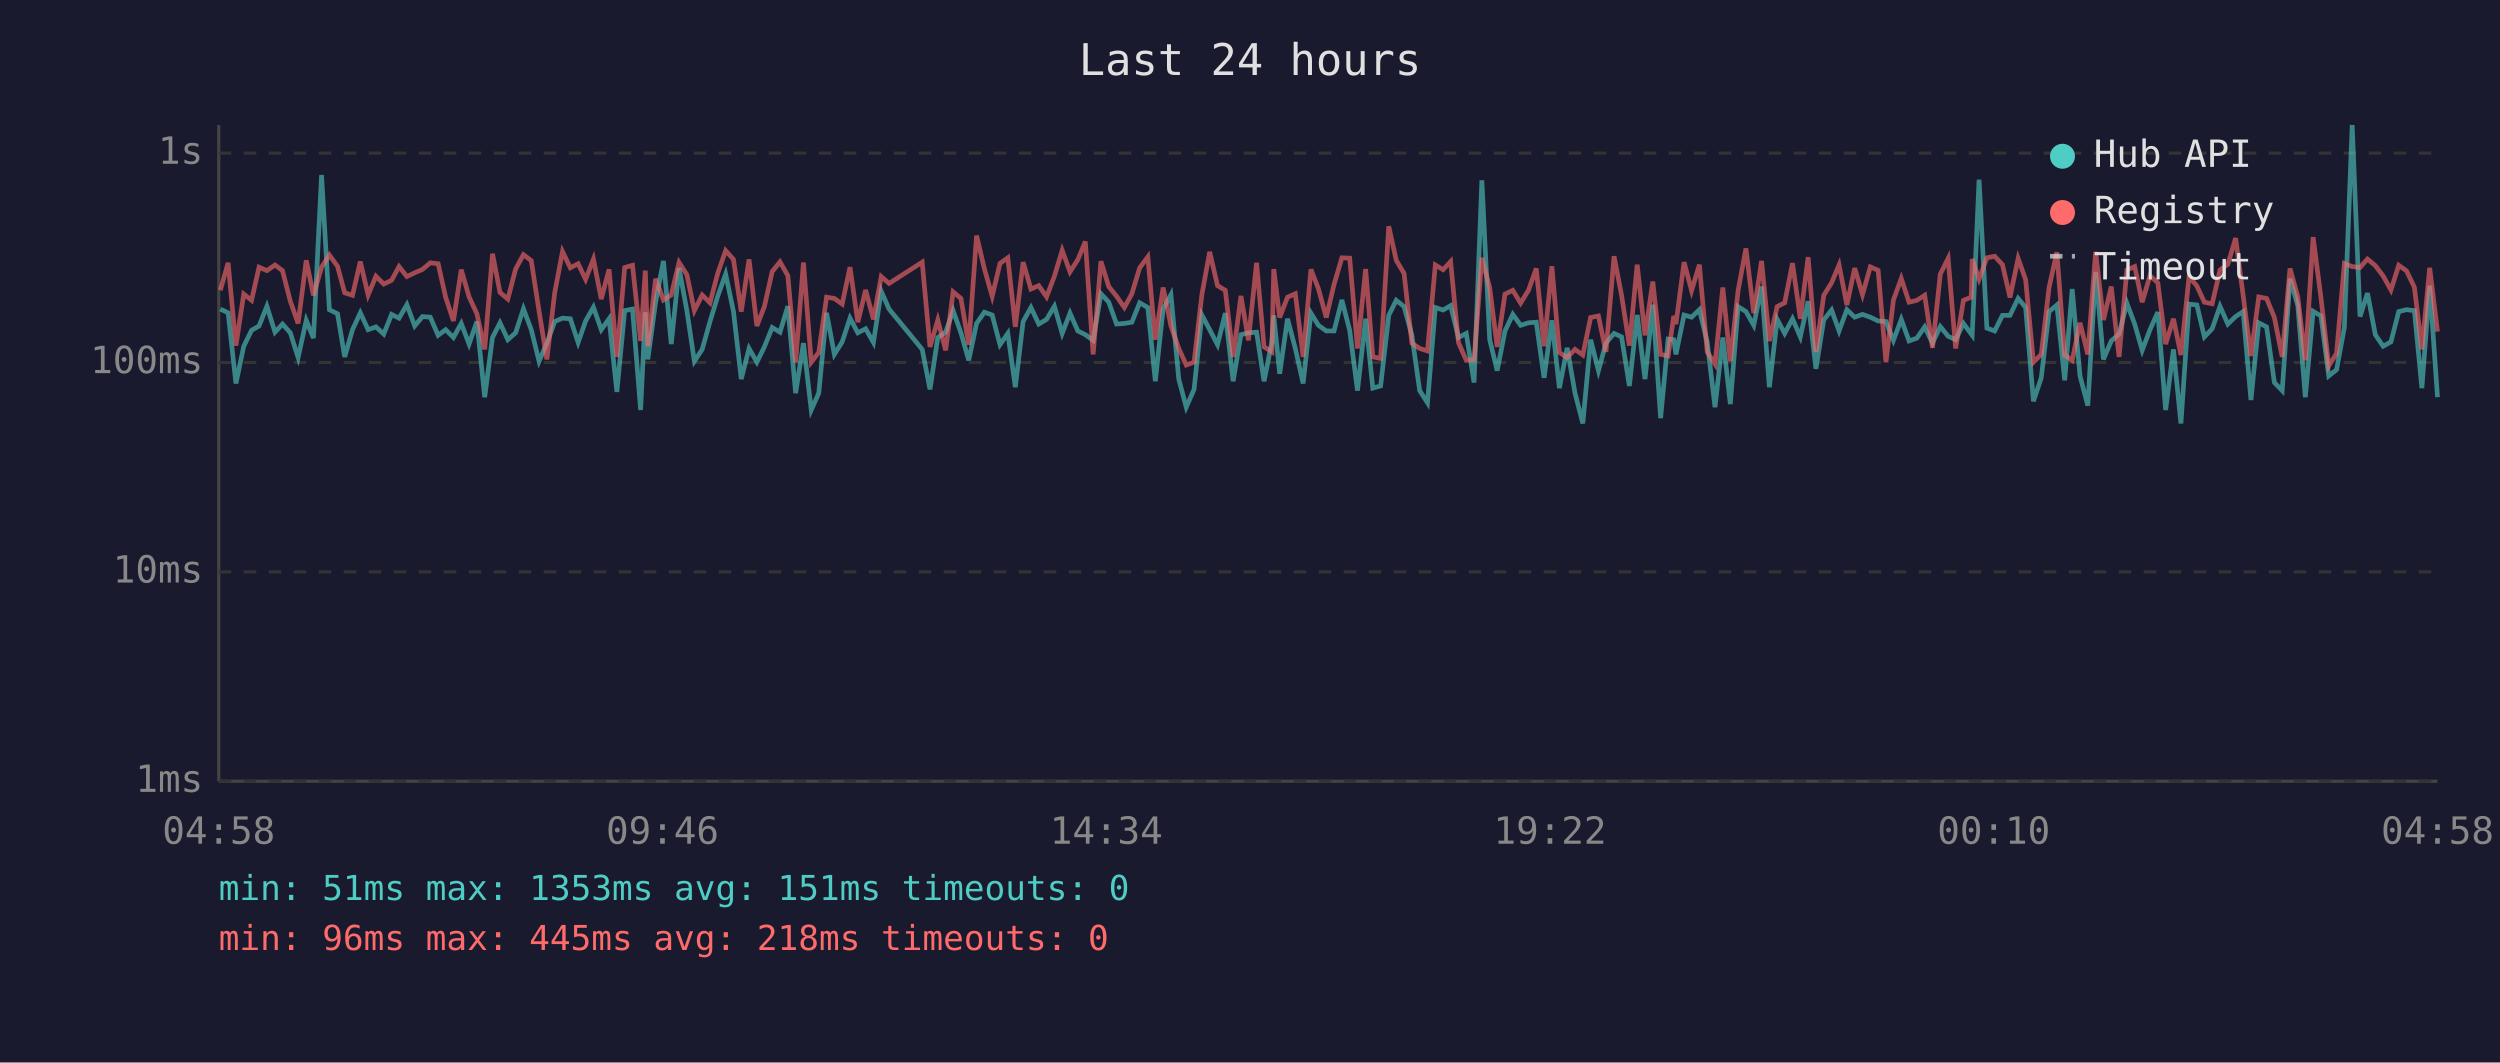
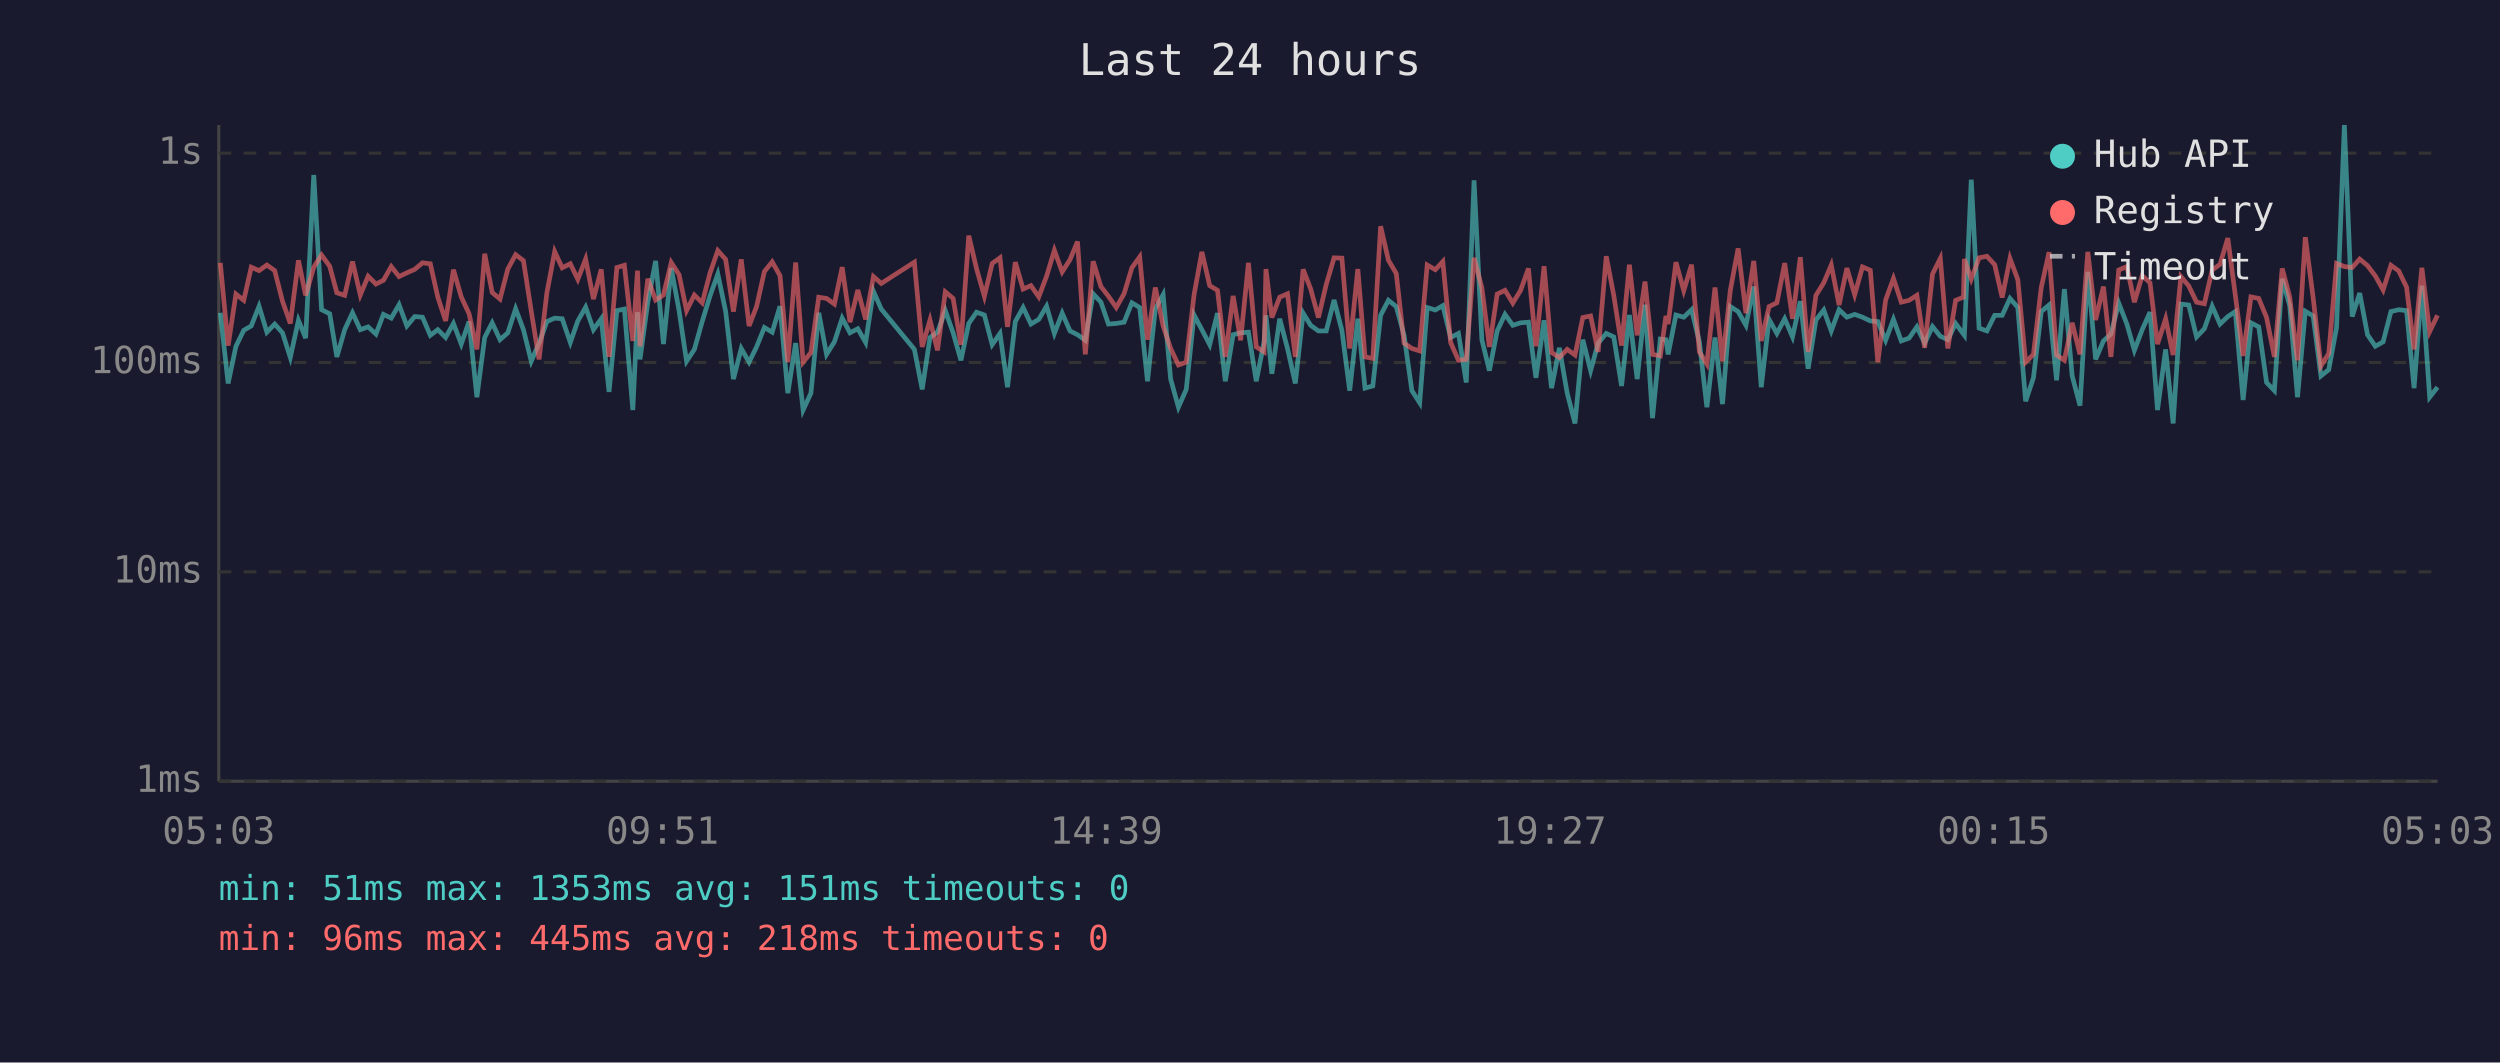
<svg xmlns="http://www.w3.org/2000/svg" viewBox="0 0 800 340" font-family="monospace" font-size="12">
  <rect width="800" height="340" fill="#1a1a2e" />
  <text x="400" y="24" fill="#e0e0e0" font-size="14" text-anchor="middle">Last 24 hours</text>
  <line x1="70" y1="40" x2="70" y2="250" stroke="#444" stroke-width="1" />
  <line x1="70" y1="250" x2="780" y2="250" stroke="#444" stroke-width="1" />
  <line x1="70" y1="250" x2="780" y2="250" stroke="#333" stroke-width="1" stroke-dasharray="4" />
  <text x="65" y="250" fill="#888" text-anchor="end" dominant-baseline="middle">1ms</text>
  <line x1="70" y1="183" x2="780" y2="183" stroke="#333" stroke-width="1" stroke-dasharray="4" />
  <text x="65" y="183" fill="#888" text-anchor="end" dominant-baseline="middle">10ms</text>
  <line x1="70" y1="116" x2="780" y2="116" stroke="#333" stroke-width="1" stroke-dasharray="4" />
  <text x="65" y="116" fill="#888" text-anchor="end" dominant-baseline="middle">100ms</text>
  <line x1="70" y1="49" x2="780" y2="49" stroke="#333" stroke-width="1" stroke-dasharray="4" />
  <text x="65" y="49" fill="#888" text-anchor="end" dominant-baseline="middle">1s</text>
-   <text x="70" y="270" fill="#888" text-anchor="middle">04:58</text>
-   <text x="212" y="270" fill="#888" text-anchor="middle">09:46</text>
-   <text x="354" y="270" fill="#888" text-anchor="middle">14:34</text>
-   <text x="496" y="270" fill="#888" text-anchor="middle">19:22</text>
-   <text x="638" y="270" fill="#888" text-anchor="middle">00:10</text>
-   <text x="780" y="270" fill="#888" text-anchor="middle">04:58</text>
-   <polyline points="70.5,98.9 73.0,100.1 75.5,122.7 78.0,110.8 80.5,105.7 82.9,104.3 85.4,98.0 88.0,106.3 90.4,103.7 92.9,106.5 95.4,114.4 98.0,102.5 100.3,108.2 102.9,56.0 105.4,99.1 108.0,100.4 110.3,114.2 112.8,105.5 115.3,100.1 117.8,105.5 120.3,104.6 122.8,106.9 125.3,100.6 127.7,101.8 130.2,97.5 132.7,104.3 135.2,101.3 137.7,101.5 140.2,107.3 142.6,105.5 145.1,108.0 147.6,103.5 150.1,110.1 152.6,102.9 155.1,127.1 157.6,108.0 160.0,103.3 162.5,108.7 165.0,106.5 167.5,98.8 170.0,105.5 172.5,115.6 175.0,109.8 177.5,102.9 180.0,101.8 182.5,102.0 185.0,109.6 187.4,102.7 189.9,98.3 192.4,105.5 194.9,102.0 197.4,125.4 199.9,99.4 202.4,98.9 205.0,131.2 206.5,99.9 207.3,115.0 209.8,96.7 212.3,83.5 214.8,110.1 217.3,85.8 219.8,99.4 222.2,115.6 224.7,111.8 227.2,102.9 229.7,94.7 232.2,87.7 234.7,99.6 237.2,121.3 239.7,111.5 242.2,115.9 244.6,111.0 247.1,104.8 249.6,106.3 252.1,98.0 254.6,125.8 257.1,109.8 259.6,131.2 262.0,125.8 264.5,100.1 267.0,113.4 269.5,109.4 272.0,101.8 274.5,106.5 277.0,105.2 279.5,109.6 282.0,93.2 284.5,98.9 295.1,111.8 297.6,124.6 300.1,108.0 302.6,106.3 305.0,99.4 307.5,106.5 310.0,115.3 312.5,103.5 315.0,99.9 317.5,100.8 320.0,110.3 322.5,106.7 324.9,123.9 327.4,102.9 329.9,98.4 332.4,103.7 334.9,102.2 337.4,98.0 339.9,106.7 342.4,100.2 344.9,105.9 347.3,107.1 349.8,108.9 352.3,94.0 354.8,96.7 357.3,103.7 359.8,103.5 362.2,103.1 364.7,96.9 367.3,98.4 369.7,122.0 372.2,98.9 374.7,94.3 377.2,121.3 379.6,130.3 382.1,124.6 384.6,100.8 387.1,105.5 389.6,110.3 392.1,100.2 394.6,122.0 397.1,107.1 399.5,106.5 402.1,106.3 404.5,122.0 407.0,109.4 407.6,100.9 409.5,119.6 412.0,102.0 414.5,111.5 417.0,122.7 419.5,100.2 421.9,104.1 424.4,105.9 426.9,105.9 429.4,96.0 431.9,105.7 434.4,125.0 437.0,102.0 439.3,124.2 441.8,123.5 444.4,100.9 446.8,96.1 449.3,98.1 451.8,107.3 454.3,125.0 456.8,128.9 459.3,98.4 461.8,99.2 464.2,97.8 466.7,108.0 469.2,106.7 471.7,122.4 474.2,57.7 476.7,108.7 479.1,118.6 481.6,105.9 484.1,100.6 486.6,104.1 489.1,103.3 491.6,103.1 494.1,120.9 496.6,102.5 499.0,124.2 501.5,111.3 504.0,125.8 506.5,135.5 509.0,108.7 511.5,118.6 513.9,109.8 516.5,106.7 518.9,107.8 521.4,123.5 523.9,100.8 526.4,121.3 528.9,97.5 531.4,133.8 533.8,108.5 535.6,108.7 536.3,113.4 538.9,100.8 541.3,101.5 543.8,99.1 546.3,109.4 548.8,130.3 551.3,108.0 553.7,129.3 556.2,98.1 558.7,99.7 561.2,104.1 563.7,91.7 566.2,123.9 568.7,102.2 571.1,106.7 573.6,102.0 576.1,107.8 578.6,96.4 581.1,118.0 583.6,102.4 586.1,99.2 588.5,105.9 591.0,99.1 593.5,101.5 596.0,100.6 598.5,101.5 601.0,102.7 603.5,102.9 605.9,108.9 608.4,102.2 610.9,109.1 613.4,108.2 615.9,104.6 618.4,109.8 620.9,104.5 623.4,107.6 625.8,108.7 628.3,103.5 630.8,106.9 631.1,107.3 633.3,57.5 635.8,105.0 638.3,105.9 640.8,100.9 643.2,100.9 645.8,95.5 648.2,98.4 650.7,128.4 653.2,120.9 655.7,99.7 658.2,97.6 660.7,121.7 663.1,92.5 665.6,120.3 668.1,129.8 670.6,87.0 673.1,115.0 675.6,109.1 678.1,106.9 680.6,97.0 683.1,103.7 685.5,112.1 688.0,105.5 690.5,99.9 693.0,131.2 695.5,111.8 697.9,135.5 700.5,97.3 703.0,97.6 705.4,107.8 707.9,105.2 710.4,98.0 712.9,103.7 715.4,101.3 717.8,99.7 720.3,128.0 722.8,103.3 725.3,104.6 727.8,122.4 730.3,125.0 732.8,89.2 735.3,97.8 737.7,127.1 740.2,99.6 742.7,101.1 745.2,120.3 747.7,118.3 750.2,104.8 752.7,40.0 755.2,101.3 757.6,93.8 760.1,107.1 762.6,110.8 765.1,109.4 767.6,99.7 770.1,99.1 772.6,99.4 775.0,124.2 777.5,91.4 780.0,127.1" fill="none" stroke="#4ecdc4" stroke-width="1.5" opacity="0.6" />
-   <polyline points="70.5,92.9 73.0,84.1 75.5,110.6 78.0,94.1 80.5,96.1 82.9,85.5 85.4,86.6 88.0,84.8 90.4,86.6 92.9,96.4 95.4,103.5 98.0,83.3 100.3,94.5 102.9,85.5 105.4,81.6 108.0,85.2 110.3,93.7 112.8,94.5 115.3,83.7 117.8,94.4 120.3,88.4 122.8,90.9 125.3,89.7 127.7,85.3 130.2,88.5 132.7,87.3 135.2,86.2 137.7,84.1 140.2,84.4 142.6,95.1 145.1,102.7 147.6,86.3 150.1,95.0 152.6,100.4 155.1,111.8 157.6,81.2 160.0,93.6 162.5,95.7 165.0,86.1 167.5,81.5 170.0,83.4 172.5,99.6 175.0,115.0 177.5,93.7 180.0,80.5 182.5,85.7 185.0,84.4 187.4,89.4 189.9,82.9 192.4,95.7 194.9,86.2 197.4,114.2 199.9,85.6 202.4,84.9 205.0,109.1 206.5,86.6 207.3,110.8 209.8,89.2 212.3,96.0 214.8,94.4 217.3,84.0 219.8,87.9 222.2,99.4 224.7,94.4 227.2,96.9 229.7,87.4 232.2,80.2 234.7,83.0 237.2,99.7 239.7,83.0 242.2,104.3 244.6,98.1 247.1,86.9 249.6,83.8 252.1,88.2 254.6,115.9 257.1,84.0 259.6,115.9 262.0,112.8 264.5,95.1 267.0,95.5 269.5,97.3 272.0,85.5 274.5,103.1 277.0,92.8 279.5,102.2 282.0,88.5 284.5,90.7 295.1,83.9 297.6,111.0 300.1,102.4 302.6,112.1 305.0,93.4 307.5,95.5 310.0,110.3 312.5,75.4 315.0,86.0 317.5,94.8 320.0,84.3 322.5,82.5 324.9,104.6 327.4,83.9 329.9,92.5 332.4,91.4 334.9,95.0 337.4,88.4 339.9,80.1 342.4,87.0 344.9,83.1 347.3,77.3 349.8,113.4 352.3,83.6 354.8,91.7 357.3,94.8 359.8,98.4 362.2,94.0 364.7,85.7 367.3,82.2 369.7,108.7 372.2,92.0 374.7,104.3 377.2,111.5 379.6,116.8 382.1,115.9 384.6,94.3 387.1,80.6 389.6,91.4 392.1,92.9 394.6,114.2 397.1,94.7 399.5,108.9 402.1,84.1 404.5,111.0 407.0,112.6 407.6,86.1 409.5,101.6 412.0,95.1 414.5,94.0 417.0,114.2 419.5,86.2 421.9,92.4 424.4,101.6 426.9,91.0 429.4,82.5 431.9,82.6 434.4,111.5 437.0,86.1 439.3,114.2 441.8,114.7 444.4,72.4 446.8,83.3 449.3,87.5 451.8,109.8 454.3,111.5 456.8,112.3 459.3,84.8 461.8,86.3 464.2,83.7 466.7,109.6 469.2,115.3 471.7,115.0 474.2,82.5 476.7,92.1 479.1,111.0 481.6,94.1 484.1,92.9 486.6,97.0 489.1,92.9 491.6,85.9 494.1,110.8 496.6,85.2 499.0,112.8 501.5,114.4 504.0,111.8 506.5,113.6 509.0,101.6 511.5,101.1 513.9,112.6 516.5,82.0 518.9,94.5 521.4,110.6 523.9,84.7 526.4,107.3 528.9,90.1 531.4,113.4 533.8,113.9 535.6,101.1 536.3,103.7 538.9,83.9 541.3,93.0 543.8,84.7 546.3,112.6 548.8,116.5 551.3,92.0 553.7,115.6 556.2,92.9 558.7,79.5 561.2,100.2 563.7,83.5 566.2,109.1 568.7,98.1 571.1,96.9 573.6,84.2 576.1,102.0 578.6,82.3 581.1,112.6 583.6,94.5 586.1,90.5 588.5,84.8 591.0,97.6 593.5,85.8 596.0,94.3 598.5,85.4 601.0,86.5 603.5,115.9 605.9,96.0 608.4,89.1 610.9,96.7 613.4,96.1 615.9,94.5 618.4,111.3 620.9,87.7 623.4,82.7 625.8,111.5 628.3,96.1 630.8,95.1 631.1,82.9 633.3,89.3 635.8,82.5 638.3,82.0 640.8,84.7 643.2,95.2 645.8,82.7 648.2,89.5 650.7,115.9 653.2,113.4 655.7,92.0 658.2,80.7 660.7,113.6 663.1,115.3 665.6,103.3 668.1,113.4 670.6,80.6 673.1,102.4 675.6,91.7 678.1,114.2 680.6,86.4 683.1,85.3 685.5,96.7 688.0,88.2 690.5,90.5 693.0,110.1 695.5,102.0 697.9,113.6 700.5,88.5 703.0,91.5 705.4,96.7 707.9,97.2 710.4,86.4 712.9,84.6 715.4,76.2 717.8,94.5 720.3,113.9 722.8,95.0 725.3,95.5 727.8,101.6 730.3,114.2 732.8,85.9 735.3,95.0 737.7,115.3 740.2,75.9 742.7,95.2 745.2,117.1 747.7,113.1 750.2,84.3 752.7,85.3 755.2,85.6 757.6,82.9 760.1,85.0 762.6,88.3 765.1,92.8 767.6,84.9 770.1,86.7 772.6,91.9 775.0,111.8 777.5,85.7 780.0,106.1" fill="none" stroke="#ff6b6b" stroke-width="1.5" opacity="0.6" />
+   <text x="70" y="270" fill="#888" text-anchor="middle">05:03</text>
+   <text x="212" y="270" fill="#888" text-anchor="middle">09:51</text>
+   <text x="354" y="270" fill="#888" text-anchor="middle">14:39</text>
+   <text x="496" y="270" fill="#888" text-anchor="middle">19:27</text>
+   <text x="638" y="270" fill="#888" text-anchor="middle">00:15</text>
+   <text x="780" y="270" fill="#888" text-anchor="middle">05:03</text>
+   <polyline points="70.5,100.1 73.0,122.7 75.5,110.8 78.0,105.7 80.4,104.3 82.9,98.0 85.4,106.3 87.9,103.7 90.4,106.5 92.9,114.4 95.5,102.5 97.8,108.2 100.4,56.0 102.9,99.1 105.5,100.4 107.8,114.2 110.3,105.5 112.8,100.1 115.3,105.5 117.8,104.6 120.3,106.9 122.7,100.6 125.2,101.8 127.7,97.5 130.2,104.3 132.7,101.3 135.2,101.5 137.7,107.3 140.1,105.5 142.6,108.0 145.1,103.5 147.6,110.1 150.1,102.9 152.6,127.1 155.1,108.0 157.5,103.3 160.0,108.7 162.5,106.5 165.0,98.8 167.5,105.5 170.0,115.6 172.5,109.8 175.0,102.9 177.5,101.8 179.9,102.0 182.5,109.6 184.9,102.7 187.4,98.3 189.9,105.5 192.4,102.0 194.9,125.4 197.4,99.4 199.8,98.9 202.5,131.2 204.0,99.9 204.8,115.0 207.3,96.7 209.8,83.5 212.3,110.1 214.8,85.8 217.3,99.4 219.7,115.6 222.2,111.8 224.7,102.9 227.2,94.7 229.7,87.7 232.2,99.6 234.7,121.3 237.2,111.5 239.7,115.9 242.1,111.0 244.6,104.8 247.1,106.3 249.6,98.0 252.1,125.8 254.6,109.8 257.0,131.2 259.5,125.8 262.0,100.1 264.5,113.4 267.0,109.4 269.5,101.8 272.0,106.5 274.5,105.2 277.0,109.6 279.5,93.2 282.0,98.9 292.6,111.8 295.1,124.6 297.6,108.0 300.0,106.3 302.5,99.4 305.0,106.5 307.5,115.3 310.0,103.5 312.5,99.9 315.0,100.8 317.5,110.3 320.0,106.7 322.4,123.9 324.9,102.9 327.4,98.4 329.9,103.7 332.4,102.2 334.9,98.0 337.4,106.7 339.9,100.2 342.4,105.9 344.8,107.1 347.3,108.9 349.8,94.0 352.3,96.7 354.7,103.7 357.2,103.5 359.7,103.1 362.2,96.9 364.7,98.4 367.2,122.0 369.7,98.9 372.2,94.3 374.6,121.3 377.1,130.3 379.6,124.6 382.1,100.8 384.6,105.5 387.1,110.3 389.6,100.2 392.1,122.0 394.6,107.1 397.0,106.5 399.5,106.3 402.0,122.0 404.5,109.4 405.1,100.9 407.0,119.6 409.5,102.0 412.0,111.5 414.5,122.7 417.0,100.2 419.4,104.1 421.9,105.9 424.4,105.9 426.9,96.0 429.4,105.7 431.9,125.0 434.5,102.0 436.8,124.2 439.3,123.5 441.8,100.9 444.3,96.1 446.8,98.1 449.3,107.3 451.8,125.0 454.3,128.9 456.7,98.4 459.3,99.2 461.7,97.8 464.2,108.0 466.7,106.7 469.2,122.4 471.7,57.7 474.2,108.7 476.6,118.6 479.1,105.9 481.6,100.6 484.1,104.1 486.6,103.3 489.1,103.1 491.5,120.9 494.1,102.5 496.5,124.2 499.0,111.3 501.5,125.8 504.0,135.5 506.5,108.7 509.0,118.6 511.4,109.8 514.0,106.7 516.4,107.8 518.9,123.5 521.4,100.8 523.9,121.3 526.4,97.5 528.8,133.8 531.3,108.5 533.1,108.7 533.8,113.4 536.3,100.8 538.8,101.5 541.3,99.1 543.8,109.4 546.2,130.3 548.8,108.0 551.2,129.3 553.7,98.1 556.2,99.7 558.7,104.1 561.2,91.7 563.6,123.9 566.1,102.2 568.6,106.7 571.1,102.0 573.6,107.8 576.1,96.4 578.6,118.0 581.1,102.4 583.6,99.2 586.0,105.9 588.5,99.1 591.0,101.5 593.5,100.6 596.0,101.5 598.5,102.7 600.9,102.9 603.4,108.9 605.9,102.2 608.4,109.1 610.9,108.2 613.4,104.6 615.9,109.8 618.4,104.5 620.9,107.6 623.3,108.7 625.8,103.5 628.3,106.9 628.6,107.3 630.8,57.5 633.3,105.0 635.8,105.9 638.3,100.9 640.7,100.9 643.2,95.5 645.7,98.4 648.2,128.4 650.7,120.9 653.2,99.7 655.7,97.6 658.1,121.7 660.6,92.5 663.1,120.3 665.6,129.8 668.1,87.0 670.6,115.0 673.1,109.1 675.5,106.9 678.0,97.0 680.6,103.7 683.0,112.1 685.5,105.5 688.0,99.9 690.4,131.2 693.0,111.8 695.4,135.5 697.9,97.3 700.4,97.6 702.9,107.8 705.4,105.2 707.9,98.0 710.4,103.7 712.9,101.3 715.3,99.7 717.8,128.0 720.3,103.3 722.8,104.6 725.3,122.4 727.8,125.0 730.3,89.2 732.7,97.8 735.2,127.1 737.7,99.6 740.2,101.1 742.7,120.3 745.2,118.3 747.7,104.8 750.2,40.0 752.7,101.3 755.1,93.8 757.6,107.1 760.1,110.8 762.6,109.4 765.1,99.7 767.6,99.1 770.1,99.4 772.5,124.2 775.0,91.4 777.5,127.1 780.0,123.9" fill="none" stroke="#4ecdc4" stroke-width="1.5" opacity="0.6" />
+   <polyline points="70.5,84.1 73.0,110.6 75.5,94.1 78.0,96.1 80.4,85.5 82.9,86.6 85.4,84.8 87.9,86.6 90.4,96.4 92.9,103.5 95.5,83.3 97.8,94.5 100.4,85.5 102.9,81.6 105.5,85.2 107.8,93.7 110.3,94.5 112.8,83.7 115.3,94.4 117.8,88.4 120.3,90.9 122.7,89.7 125.2,85.3 127.7,88.5 130.2,87.3 132.7,86.2 135.2,84.1 137.7,84.4 140.1,95.1 142.6,102.7 145.1,86.3 147.6,95.0 150.1,100.4 152.6,111.8 155.1,81.2 157.5,93.6 160.0,95.7 162.5,86.1 165.0,81.5 167.5,83.4 170.0,99.6 172.5,115.0 175.0,93.7 177.5,80.5 179.9,85.7 182.5,84.4 184.9,89.4 187.4,82.9 189.9,95.7 192.4,86.2 194.9,114.2 197.4,85.6 199.8,84.9 202.5,109.1 204.0,86.6 204.8,110.8 207.3,89.2 209.8,96.0 212.3,94.4 214.8,84.0 217.3,87.9 219.7,99.4 222.2,94.4 224.7,96.9 227.2,87.4 229.7,80.2 232.2,83.0 234.7,99.7 237.2,83.0 239.7,104.3 242.1,98.1 244.6,86.9 247.1,83.8 249.6,88.2 252.1,115.9 254.6,84.0 257.0,115.9 259.5,112.8 262.0,95.1 264.5,95.5 267.0,97.3 269.5,85.5 272.0,103.1 274.5,92.8 277.0,102.2 279.5,88.5 282.0,90.7 292.6,83.9 295.1,111.0 297.6,102.4 300.0,112.1 302.5,93.4 305.0,95.5 307.5,110.3 310.0,75.4 312.5,86.0 315.0,94.8 317.5,84.3 320.0,82.5 322.4,104.6 324.9,83.9 327.4,92.5 329.9,91.4 332.4,95.0 334.9,88.4 337.4,80.1 339.9,87.0 342.4,83.1 344.8,77.3 347.3,113.4 349.8,83.6 352.3,91.7 354.7,94.8 357.2,98.4 359.7,94.0 362.2,85.7 364.7,82.2 367.2,108.7 369.7,92.0 372.2,104.3 374.6,111.5 377.1,116.8 379.6,115.9 382.1,94.3 384.6,80.6 387.1,91.4 389.6,92.9 392.1,114.2 394.6,94.7 397.0,108.9 399.5,84.1 402.0,111.0 404.5,112.6 405.1,86.1 407.0,101.6 409.5,95.1 412.0,94.0 414.5,114.2 417.0,86.2 419.4,92.4 421.9,101.6 424.4,91.0 426.9,82.5 429.4,82.6 431.9,111.5 434.5,86.1 436.8,114.2 439.3,114.7 441.8,72.4 444.3,83.3 446.8,87.5 449.3,109.8 451.8,111.5 454.3,112.3 456.7,84.8 459.3,86.3 461.7,83.7 464.2,109.6 466.7,115.3 469.2,115.0 471.7,82.5 474.2,92.1 476.6,111.0 479.1,94.1 481.6,92.9 484.1,97.0 486.6,92.9 489.1,85.9 491.5,110.8 494.1,85.2 496.5,112.8 499.0,114.4 501.5,111.8 504.0,113.6 506.5,101.6 509.0,101.1 511.4,112.6 514.0,82.0 516.4,94.5 518.9,110.6 521.4,84.7 523.9,107.3 526.4,90.1 528.8,113.4 531.3,113.9 533.1,101.1 533.8,103.7 536.3,83.9 538.8,93.0 541.3,84.7 543.8,112.6 546.2,116.5 548.8,92.0 551.2,115.6 553.7,92.9 556.2,79.5 558.7,100.2 561.2,83.5 563.6,109.1 566.1,98.1 568.6,96.9 571.1,84.2 573.6,102.0 576.1,82.3 578.6,112.6 581.1,94.5 583.6,90.5 586.0,84.8 588.5,97.6 591.0,85.8 593.5,94.3 596.0,85.4 598.5,86.5 600.9,115.9 603.4,96.0 605.9,89.1 608.4,96.7 610.9,96.1 613.4,94.5 615.9,111.3 618.4,87.7 620.9,82.7 623.3,111.5 625.8,96.1 628.3,95.1 628.6,82.9 630.8,89.3 633.3,82.5 635.8,82.0 638.3,84.7 640.7,95.2 643.2,82.7 645.7,89.5 648.2,115.9 650.7,113.4 653.2,92.0 655.7,80.7 658.1,113.6 660.6,115.3 663.1,103.3 665.6,113.4 668.1,80.6 670.6,102.4 673.1,91.7 675.5,114.2 678.0,86.4 680.6,85.3 683.0,96.7 685.5,88.2 688.0,90.5 690.4,110.1 693.0,102.0 695.4,113.6 697.9,88.5 700.4,91.5 702.9,96.7 705.4,97.2 707.9,86.4 710.4,84.6 712.9,76.2 715.3,94.5 717.8,113.9 720.3,95.0 722.8,95.5 725.3,101.6 727.8,114.2 730.3,85.9 732.7,95.0 735.2,115.3 737.7,75.9 740.2,95.2 742.7,117.1 745.2,113.1 747.7,84.3 750.2,85.3 752.7,85.6 755.1,82.9 757.6,85.0 760.1,88.3 762.6,92.8 765.1,84.9 767.6,86.7 770.1,91.9 772.5,111.8 775.0,85.7 777.5,106.1 780.0,100.9" fill="none" stroke="#ff6b6b" stroke-width="1.5" opacity="0.6" />
  <circle cx="660" cy="50" r="4" fill="#4ecdc4" />
  <text x="670" y="50" fill="#e0e0e0" dominant-baseline="middle">Hub API</text>
  <circle cx="660" cy="68" r="4" fill="#ff6b6b" />
  <text x="670" y="68" fill="#e0e0e0" dominant-baseline="middle">Registry</text>
  <line x1="656" y1="82" x2="664" y2="82" stroke="#e0e0e0" stroke-width="1.5" stroke-dasharray="4,3" opacity="0.7" />
  <text x="670" y="86" fill="#e0e0e0" dominant-baseline="middle">Timeout</text>
  <text x="70" y="288" fill="#4ecdc4" font-size="11">min: 51ms  max: 1353ms  avg: 151ms  timeouts: 0</text>
  <text x="70" y="304" fill="#ff6b6b" font-size="11">min: 96ms  max: 445ms  avg: 218ms  timeouts: 0</text>
</svg>
